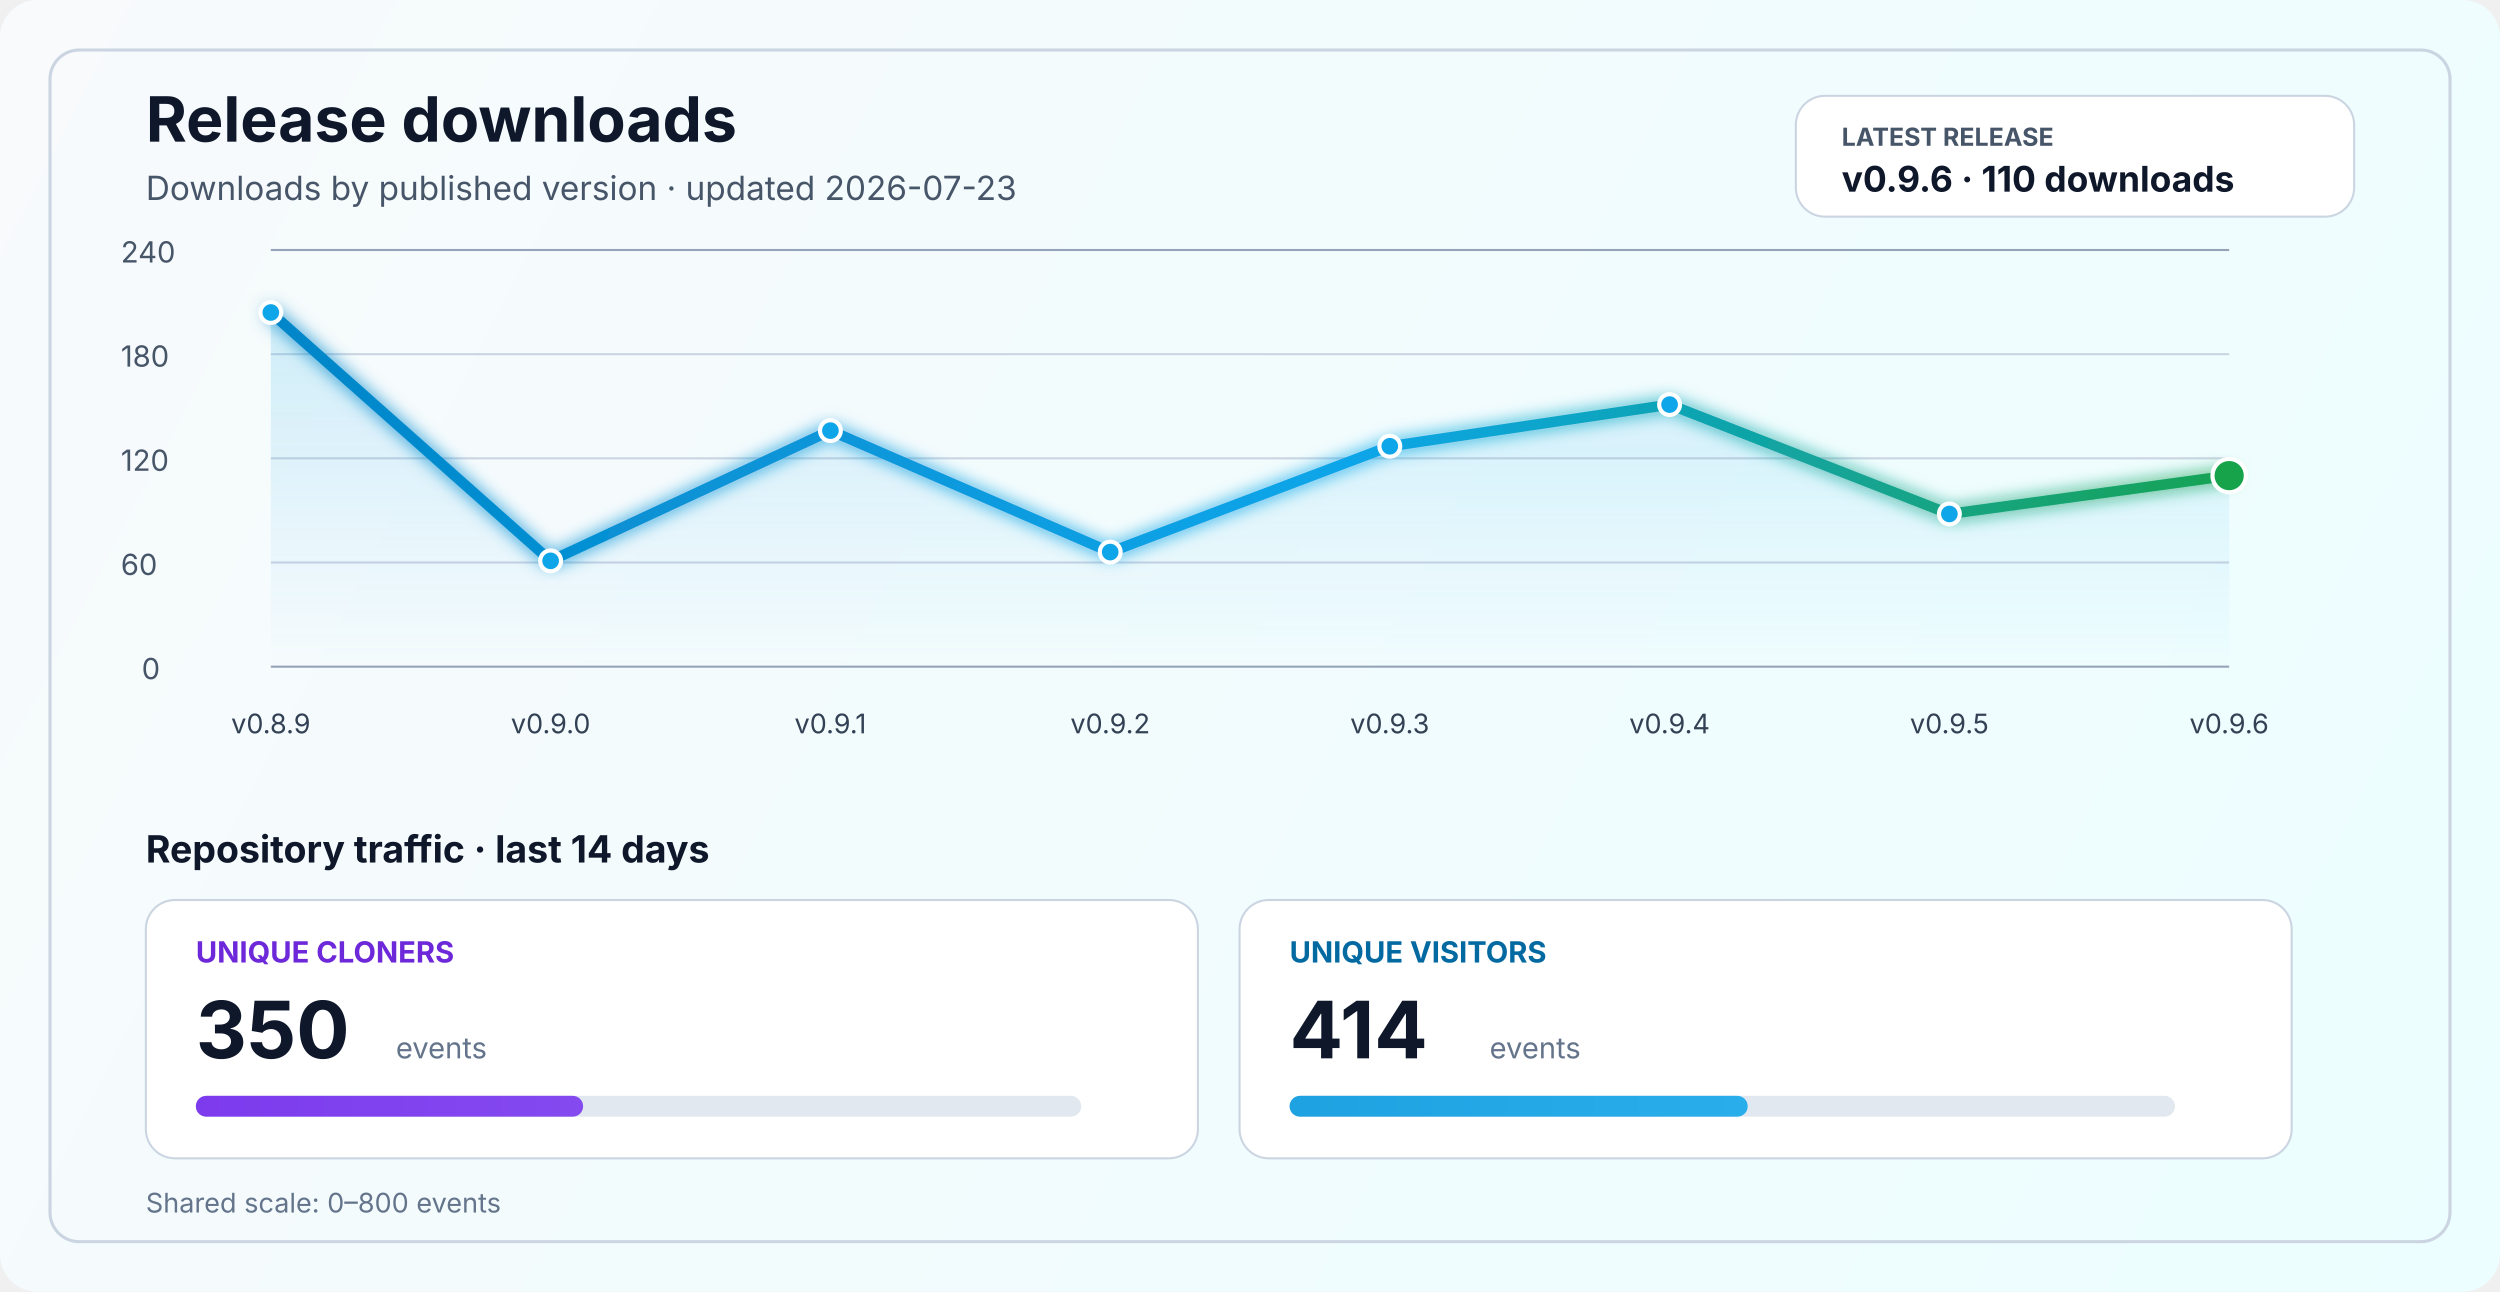
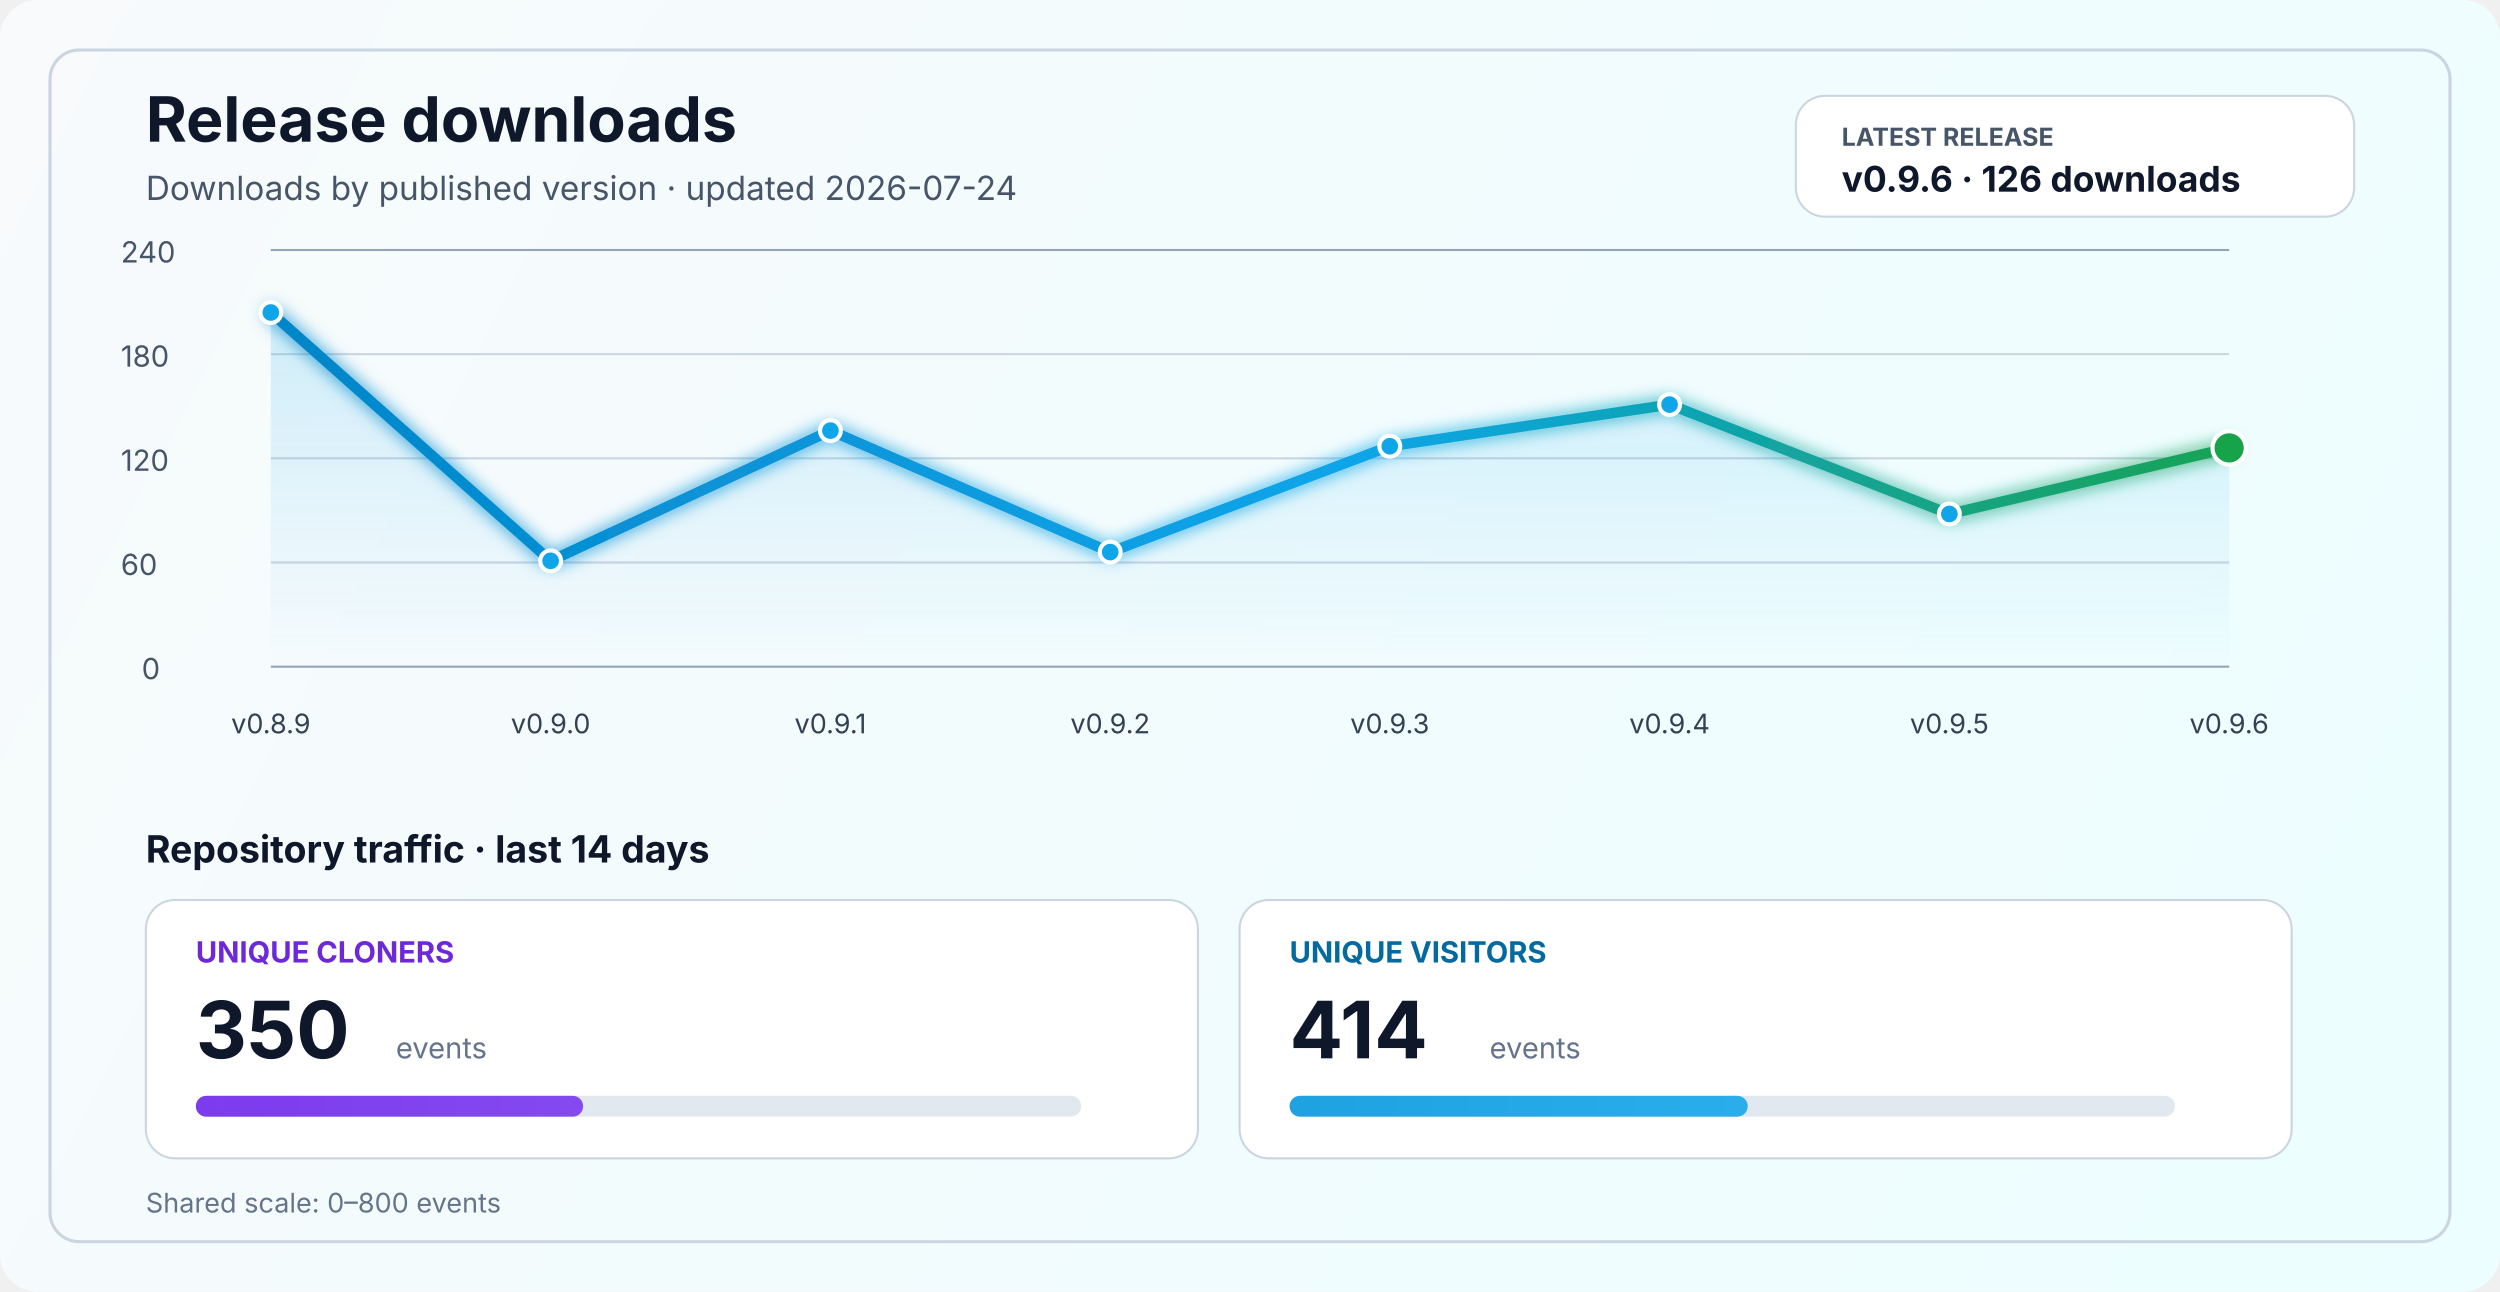
<svg xmlns="http://www.w3.org/2000/svg" width="1200" height="620" viewBox="0 0 1200 620" fill="none" role="img" aria-labelledby="title desc">
  <defs>
    <linearGradient id="bg" x1="0" y1="0" x2="1200" y2="620" gradientUnits="userSpaceOnUse">
      <stop stop-color="#F8FAFC" />
      <stop offset="1" stop-color="#ECFEFF" />
    </linearGradient>
    <linearGradient id="line" x1="130" y1="86" x2="1070" y2="340" gradientUnits="userSpaceOnUse">
      <stop stop-color="#0284C7" />
      <stop offset="0.55" stop-color="#0EA5E9" />
      <stop offset="1" stop-color="#16A34A" />
    </linearGradient>
    <linearGradient id="area" x1="0" y1="120" x2="0" y2="320" gradientUnits="userSpaceOnUse">
      <stop stop-color="#0EA5E9" stop-opacity="0.20" />
      <stop offset="1" stop-color="#0EA5E9" stop-opacity="0" />
    </linearGradient>
    <linearGradient id="cloneFill" x1="86" y1="450" x2="1110" y2="450" gradientUnits="userSpaceOnUse">
      <stop stop-color="#7C3AED" />
      <stop offset="1" stop-color="#A78BFA" />
    </linearGradient>
    <linearGradient id="viewFill" x1="86" y1="482" x2="1110" y2="482" gradientUnits="userSpaceOnUse">
      <stop stop-color="#0284C7" />
      <stop offset="1" stop-color="#38BDF8" />
    </linearGradient>
    <filter id="glow" x="-50%" y="-50%" width="200%" height="200%">
      <feGaussianBlur stdDeviation="4" result="blur" />
      <feMerge>
        <feMergeNode in="blur" />
        <feMergeNode in="SourceGraphic" />
      </feMerge>
    </filter>
  </defs>
  <rect width="1200" height="620" rx="18" fill="url(#bg)" />
  <rect x="24" y="24" width="1152" height="572" rx="14" stroke="#CBD5E1" stroke-width="1.5" />
  <text x="70" y="68" fill="#0F172A" font-size="30" font-family="SF Pro Display, -apple-system, BlinkMacSystemFont, Segoe UI, sans-serif" font-weight="700">Release downloads</text>
-   <text x="70" y="96" fill="#475569" font-size="16" font-family="SF Pro Text, -apple-system, BlinkMacSystemFont, Segoe UI, sans-serif">Downloads by published version · updated 2026-07-23</text>
+   <text x="70" y="96" fill="#475569" font-size="16" font-family="SF Pro Text, -apple-system, BlinkMacSystemFont, Segoe UI, sans-serif">Downloads by published version · updated 2026-07-24</text>
  <rect x="862" y="46" width="268" height="58" rx="14" fill="#FFFFFF" stroke="#CBD5E1" stroke-width="1" />
  <text x="884" y="70" fill="#475569" font-size="12" font-family="SF Pro Text, -apple-system, BlinkMacSystemFont, Segoe UI, sans-serif" font-weight="700">LATEST RELEASE</text>
-   <text x="884" y="92" fill="#0F172A" font-size="17" font-family="SF Pro Text, -apple-system, BlinkMacSystemFont, Segoe UI, sans-serif" font-weight="700">v0.9.6 · 110 downloads</text>
+   <text x="884" y="92" fill="#0F172A" font-size="17" font-family="SF Pro Text, -apple-system, BlinkMacSystemFont, Segoe UI, sans-serif" font-weight="700">v0.9.6 · 126 downloads</text>
  <line x1="130" y1="320.0" x2="1070" y2="320.0" stroke="#94A3B8" stroke-width="1" />
  <line x1="130" y1="270.0" x2="1070" y2="270.0" stroke="#CBD5E1" stroke-width="1" />
  <line x1="130" y1="220.0" x2="1070" y2="220.0" stroke="#CBD5E1" stroke-width="1" />
  <line x1="130" y1="170.0" x2="1070" y2="170.0" stroke="#CBD5E1" stroke-width="1" />
  <line x1="130" y1="120.0" x2="1070" y2="120.0" stroke="#94A3B8" stroke-width="1" />
  <text x="68" y="326.0" fill="#475569" font-size="14" font-family="SF Pro Text, -apple-system, BlinkMacSystemFont, Segoe UI, sans-serif">0</text>
  <text x="58" y="276.0" fill="#475569" font-size="14" font-family="SF Pro Text, -apple-system, BlinkMacSystemFont, Segoe UI, sans-serif">60</text>
  <text x="58" y="226.0" fill="#475569" font-size="14" font-family="SF Pro Text, -apple-system, BlinkMacSystemFont, Segoe UI, sans-serif">120</text>
  <text x="58" y="176.0" fill="#475569" font-size="14" font-family="SF Pro Text, -apple-system, BlinkMacSystemFont, Segoe UI, sans-serif">180</text>
  <text x="58" y="126.0" fill="#475569" font-size="14" font-family="SF Pro Text, -apple-system, BlinkMacSystemFont, Segoe UI, sans-serif">240</text>
-   <path d="M 130.0 150.0 L 264.3 269.2 L 398.6 206.7 L 532.9 265.0 L 667.1 214.2 L 801.4 194.2 L 935.7 246.7 L 1070.0 228.3 L 1070 320 L 130 320 Z" fill="url(#area)" />
-   <polyline points="130.0,150.0 264.3,269.2 398.6,206.7 532.9,265.0 667.1,214.2 801.4,194.2 935.7,246.7 1070.0,228.3" fill="none" stroke="url(#line)" stroke-width="5" stroke-linecap="round" stroke-linejoin="round" filter="url(#glow)" />
+   <path d="M 130.0 150.0 L 264.3 269.2 L 398.6 206.7 L 532.9 265.0 L 667.1 214.2 L 801.4 194.2 L 935.7 246.7 L 1070.0 215.0 L 1070 320 L 130 320 Z" fill="url(#area)" />
+   <polyline points="130.0,150.0 264.3,269.2 398.6,206.7 532.9,265.0 667.1,214.2 801.4,194.2 935.7,246.7 1070.0,215.0" fill="none" stroke="url(#line)" stroke-width="5" stroke-linecap="round" stroke-linejoin="round" filter="url(#glow)" />
  <circle cx="130.0" cy="150.0" r="5" fill="#0EA5E9" stroke="#FFFFFF" stroke-width="2" />
  <circle cx="264.3" cy="269.2" r="5" fill="#0EA5E9" stroke="#FFFFFF" stroke-width="2" />
  <circle cx="398.6" cy="206.7" r="5" fill="#0EA5E9" stroke="#FFFFFF" stroke-width="2" />
  <circle cx="532.9" cy="265.0" r="5" fill="#0EA5E9" stroke="#FFFFFF" stroke-width="2" />
  <circle cx="667.1" cy="214.2" r="5" fill="#0EA5E9" stroke="#FFFFFF" stroke-width="2" />
  <circle cx="801.4" cy="194.2" r="5" fill="#0EA5E9" stroke="#FFFFFF" stroke-width="2" />
  <circle cx="935.7" cy="246.7" r="5" fill="#0EA5E9" stroke="#FFFFFF" stroke-width="2" />
-   <circle cx="1070.0" cy="228.3" r="8" fill="#16A34A" stroke="#FFFFFF" stroke-width="2" />
+   <circle cx="1070.0" cy="215.0" r="8" fill="#16A34A" stroke="#FFFFFF" stroke-width="2" />
  <text x="130.0" y="352" text-anchor="middle" fill="#334155" font-size="13" font-family="SF Pro Text, -apple-system, BlinkMacSystemFont, Segoe UI, sans-serif">v0.8.9</text>
  <text x="264.3" y="352" text-anchor="middle" fill="#334155" font-size="13" font-family="SF Pro Text, -apple-system, BlinkMacSystemFont, Segoe UI, sans-serif">v0.9.0</text>
  <text x="398.6" y="352" text-anchor="middle" fill="#334155" font-size="13" font-family="SF Pro Text, -apple-system, BlinkMacSystemFont, Segoe UI, sans-serif">v0.9.1</text>
  <text x="532.9" y="352" text-anchor="middle" fill="#334155" font-size="13" font-family="SF Pro Text, -apple-system, BlinkMacSystemFont, Segoe UI, sans-serif">v0.9.2</text>
  <text x="667.1" y="352" text-anchor="middle" fill="#334155" font-size="13" font-family="SF Pro Text, -apple-system, BlinkMacSystemFont, Segoe UI, sans-serif">v0.9.3</text>
  <text x="801.4" y="352" text-anchor="middle" fill="#334155" font-size="13" font-family="SF Pro Text, -apple-system, BlinkMacSystemFont, Segoe UI, sans-serif">v0.9.4</text>
  <text x="935.7" y="352" text-anchor="middle" fill="#334155" font-size="13" font-family="SF Pro Text, -apple-system, BlinkMacSystemFont, Segoe UI, sans-serif">v0.9.5</text>
  <text x="1070.0" y="352" text-anchor="middle" fill="#334155" font-size="13" font-family="SF Pro Text, -apple-system, BlinkMacSystemFont, Segoe UI, sans-serif">v0.9.6</text>
  <text x="70" y="414" fill="#0F172A" font-size="18" font-family="SF Pro Text, -apple-system, BlinkMacSystemFont, Segoe UI, sans-serif" font-weight="700">Repository traffic · last 14 days</text>
  <rect x="70" y="432" width="505" height="124" rx="14" fill="#FFFFFF" stroke="#CBD5E1" stroke-width="1" />
  <text x="94" y="462" fill="#6D28D9" font-size="14" font-family="SF Pro Text, -apple-system, BlinkMacSystemFont, Segoe UI, sans-serif" font-weight="700">UNIQUE CLONERS</text>
  <text x="94" y="508" fill="#0F172A" font-size="38" font-family="SF Pro Display, -apple-system, BlinkMacSystemFont, Segoe UI, sans-serif" font-weight="700">350</text>
  <text x="190" y="508" fill="#64748B" font-size="14" font-family="SF Pro Text, -apple-system, BlinkMacSystemFont, Segoe UI, sans-serif">events</text>
  <rect x="94" y="526" width="425" height="10" rx="5" fill="#E2E8F0" />
  <rect x="94" y="526" width="185.9" height="10" rx="5" fill="url(#cloneFill)" />
  <rect x="595" y="432" width="505" height="124" rx="14" fill="#FFFFFF" stroke="#CBD5E1" stroke-width="1" />
  <text x="619" y="462" fill="#0369A1" font-size="14" font-family="SF Pro Text, -apple-system, BlinkMacSystemFont, Segoe UI, sans-serif" font-weight="700">UNIQUE VISITORS</text>
  <text x="619" y="508" fill="#0F172A" font-size="38" font-family="SF Pro Display, -apple-system, BlinkMacSystemFont, Segoe UI, sans-serif" font-weight="700">414</text>
  <text x="715" y="508" fill="#64748B" font-size="14" font-family="SF Pro Text, -apple-system, BlinkMacSystemFont, Segoe UI, sans-serif">events</text>
  <rect x="619" y="526" width="425" height="10" rx="5" fill="#E2E8F0" />
  <rect x="619" y="526" width="219.9" height="10" rx="5" fill="url(#viewFill)" />
  <text x="70" y="582" fill="#64748B" font-size="13" font-family="SF Pro Text, -apple-system, BlinkMacSystemFont, Segoe UI, sans-serif">Shared scale: 0–800 events</text>
</svg>
